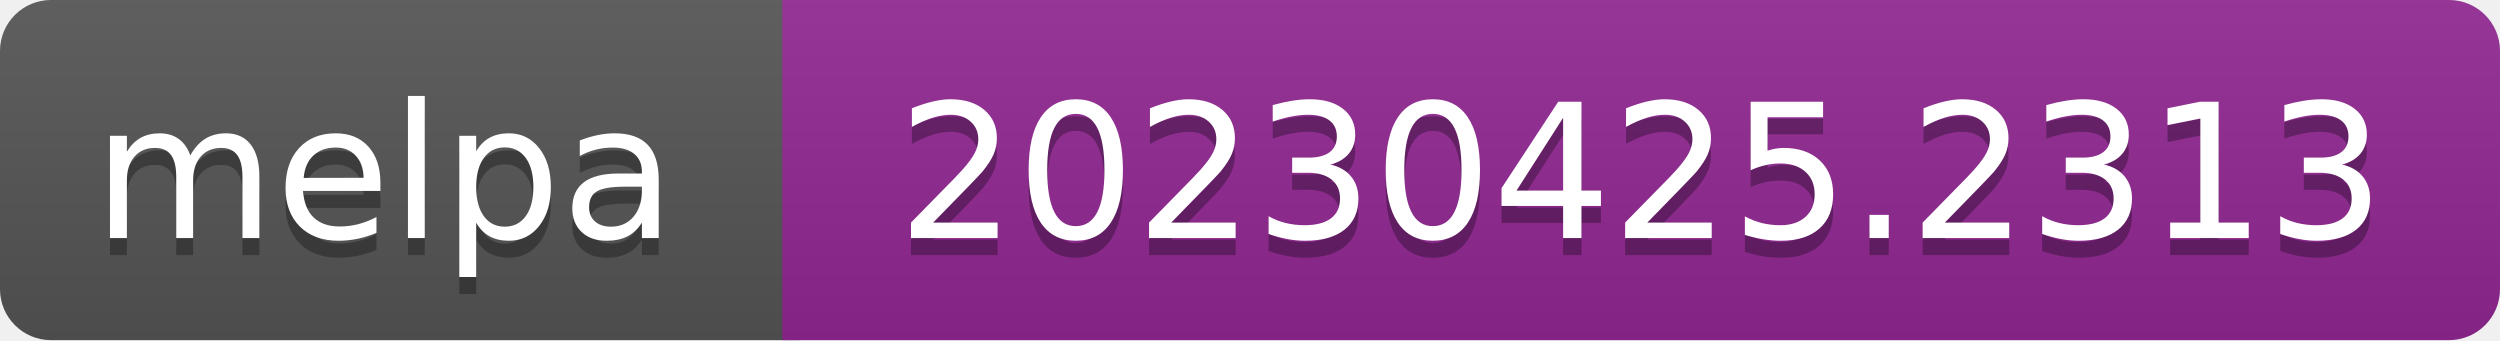
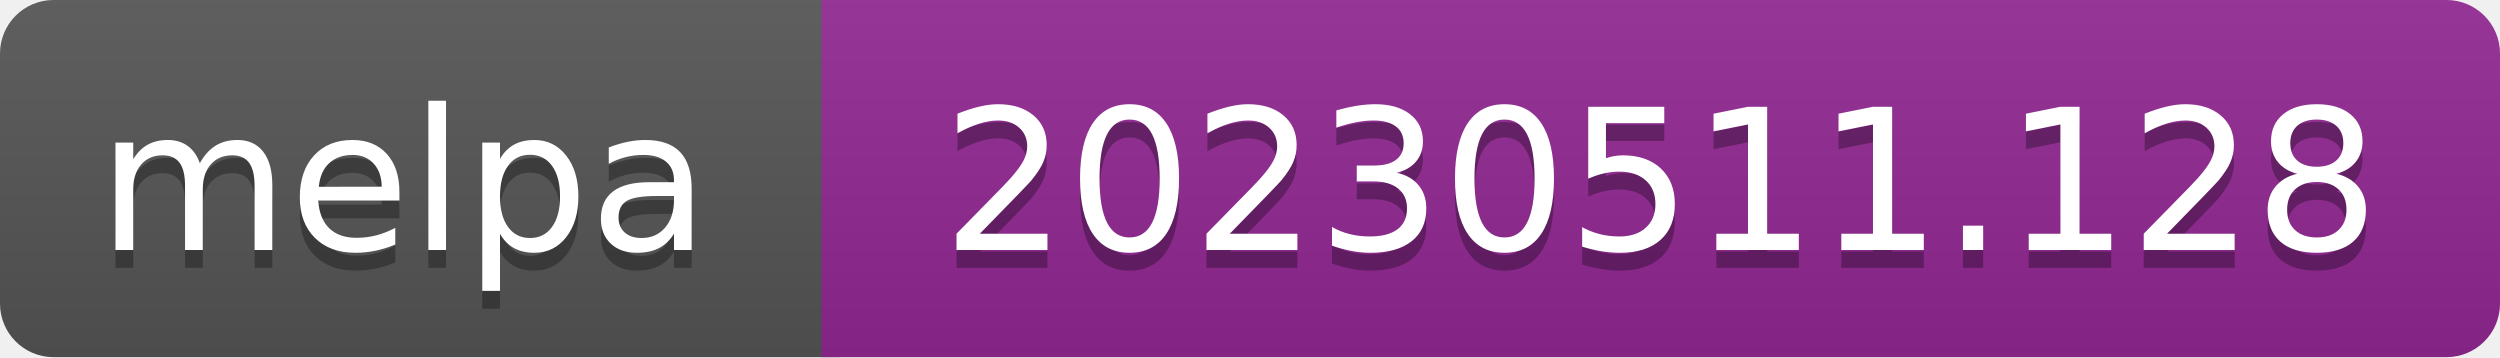
- <svg xmlns="http://www.w3.org/2000/svg" width="147" height="20" role="img" aria-label="melpa: 20230425.2313">
+ <svg xmlns="http://www.w3.org/2000/svg" width="140" height="20" role="img" aria-label="melpa: 20230511.128">
  <linearGradient id="s" x2="0" y2="100%">
    <stop offset="0" stop-color="#bbb" stop-opacity=".1" />
    <stop offset="1" stop-opacity=".1" />
  </linearGradient>
  <clipPath id="r">
-     <rect width="147" height="20" rx="3" fill="#fff" />
+     <rect width="140" height="20" rx="3" fill="#fff" />
  </clipPath>
  <g clip-path="url(#r)">
    <rect width="47" height="20" fill="#555" />
-     <rect x="46" width="147" height="20" fill="#922793" />
-     <rect width="147" height="20" fill="url(#s)" />
+     <rect x="46" width="140" height="20" fill="#922793" />
+     <rect width="140" height="20" fill="url(#s)" />
  </g>
  <g fill="#fff" text-anchor="middle" font-family="Verdana,Geneva,DejaVu Sans,sans-serif" font-size="110" text-rendering="geometricPrecision">
    <text aria-hidden="true" x="226" y="150" fill="#010101" fill-opacity=".3" transform="scale(.1)" textLength="343">melpa</text>
    <text x="226" y="140" transform="scale(.1)" fill="#fff" textLength="343">melpa</text>
-     <text aria-hidden="true" x="965" y="150" fill="#010101" fill-opacity=".3" transform="scale(.1)" textLength="875">20230425.2313</text>
-     <text x="965" y="140" transform="scale(.1)" fill="#fff" textLength="875">20230425.2313</text>
+     <text aria-hidden="true" x="930" y="150" fill="#010101" fill-opacity=".3" transform="scale(.1)" textLength="805">20230511.128</text>
+     <text x="930" y="140" transform="scale(.1)" fill="#fff" textLength="805">20230511.128</text>
  </g>
</svg>
